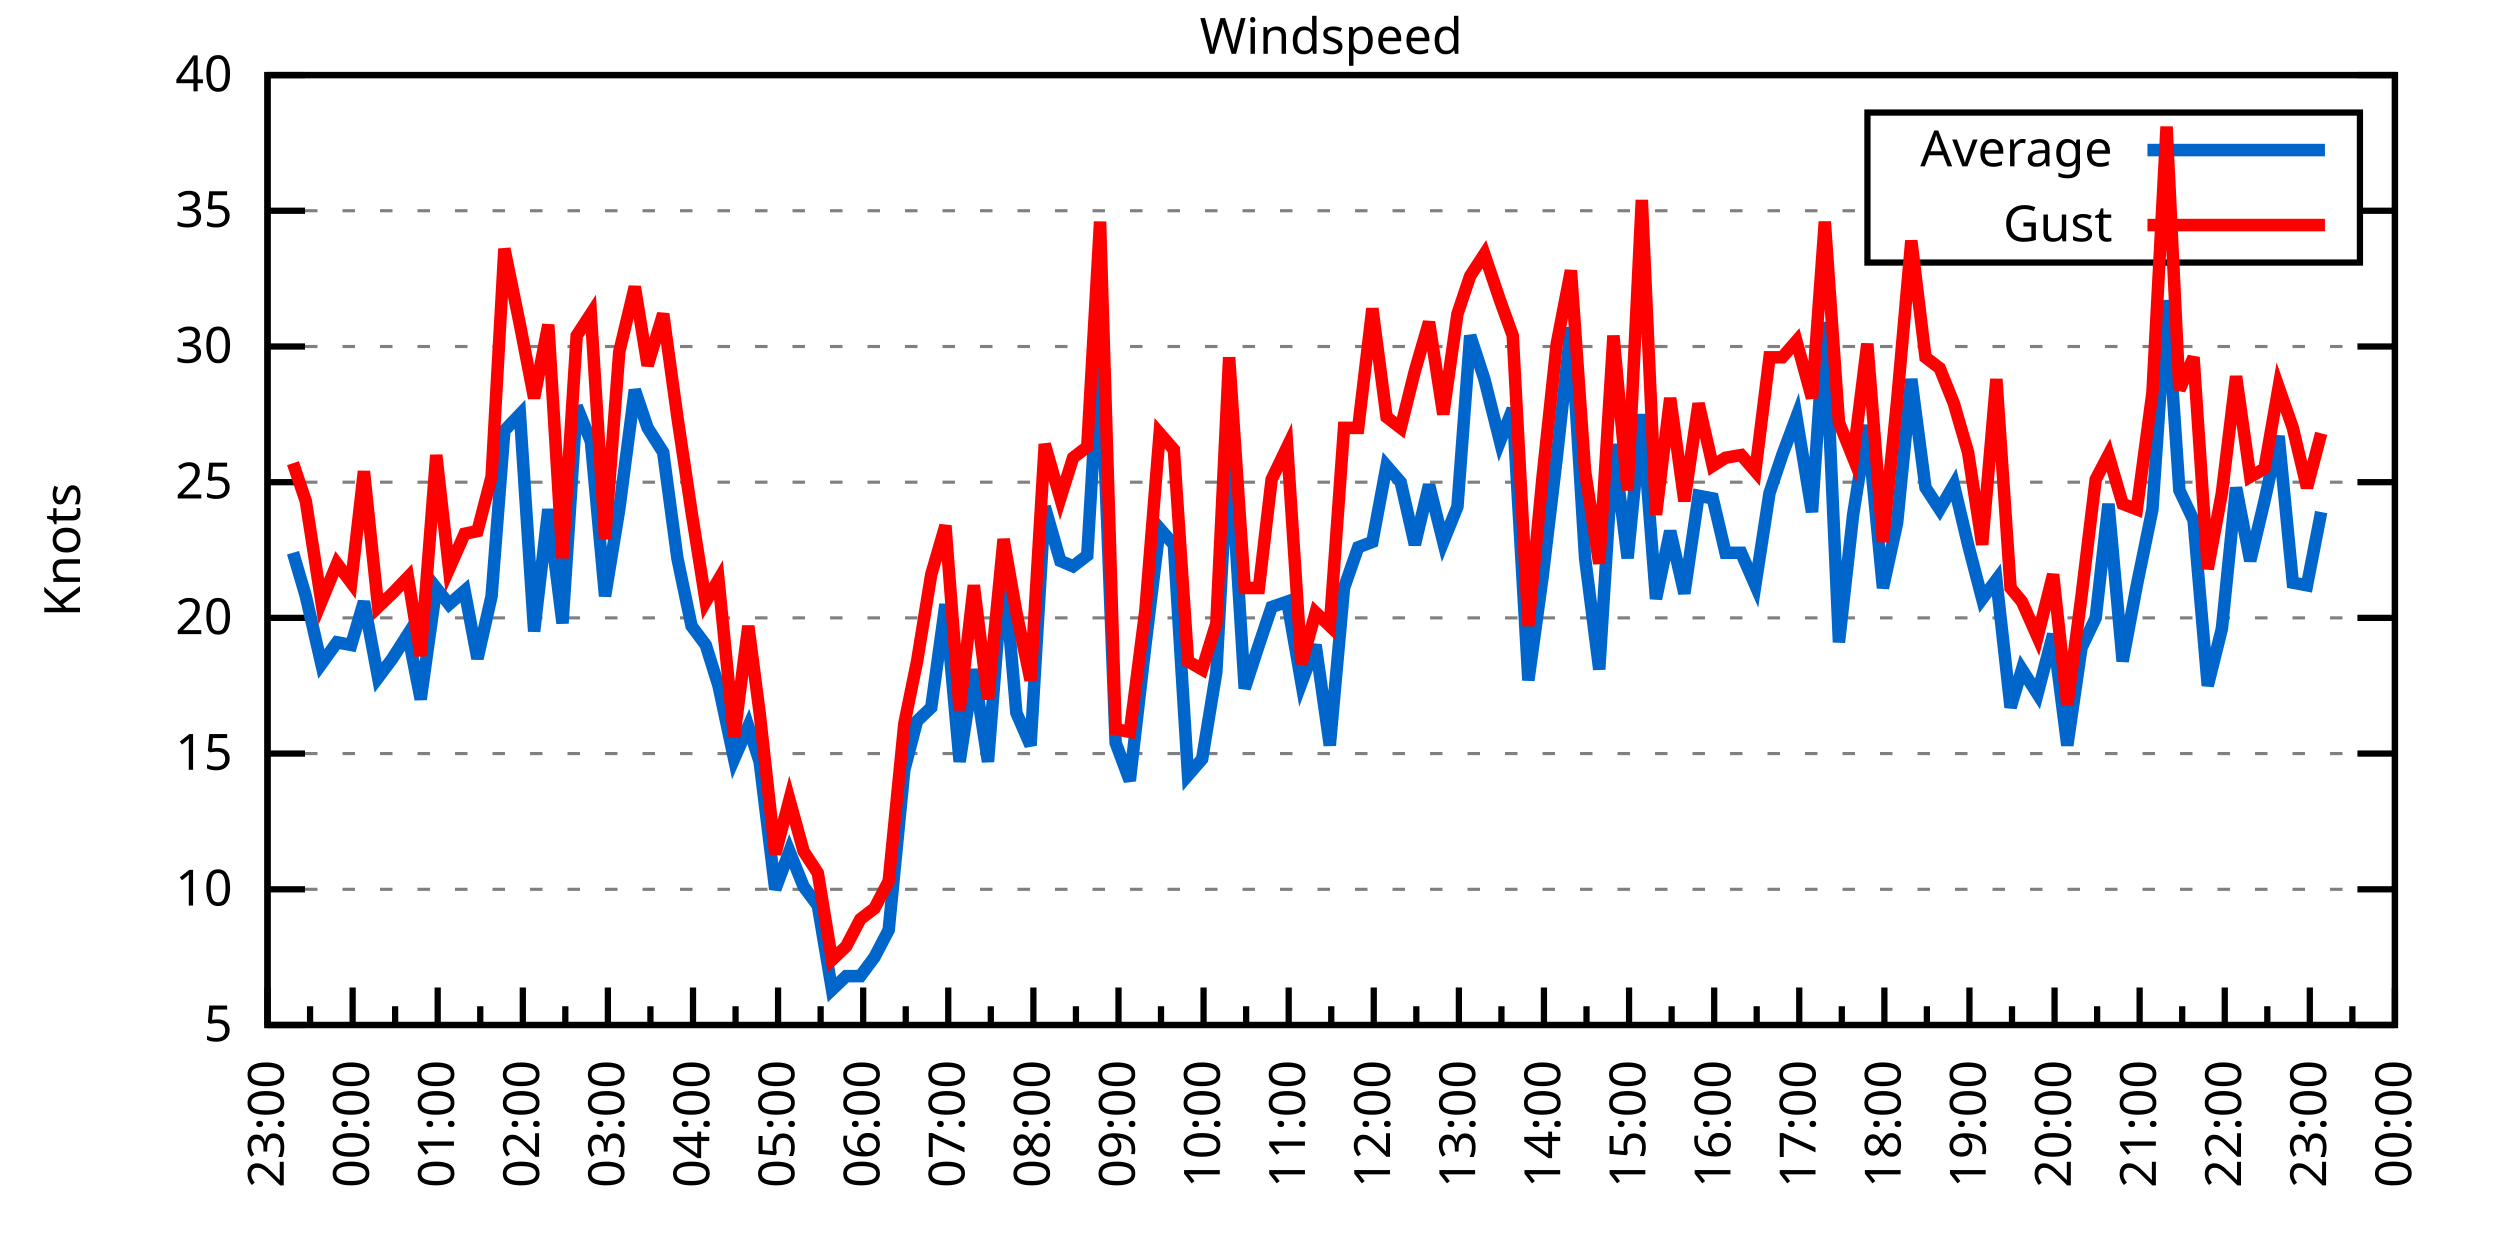
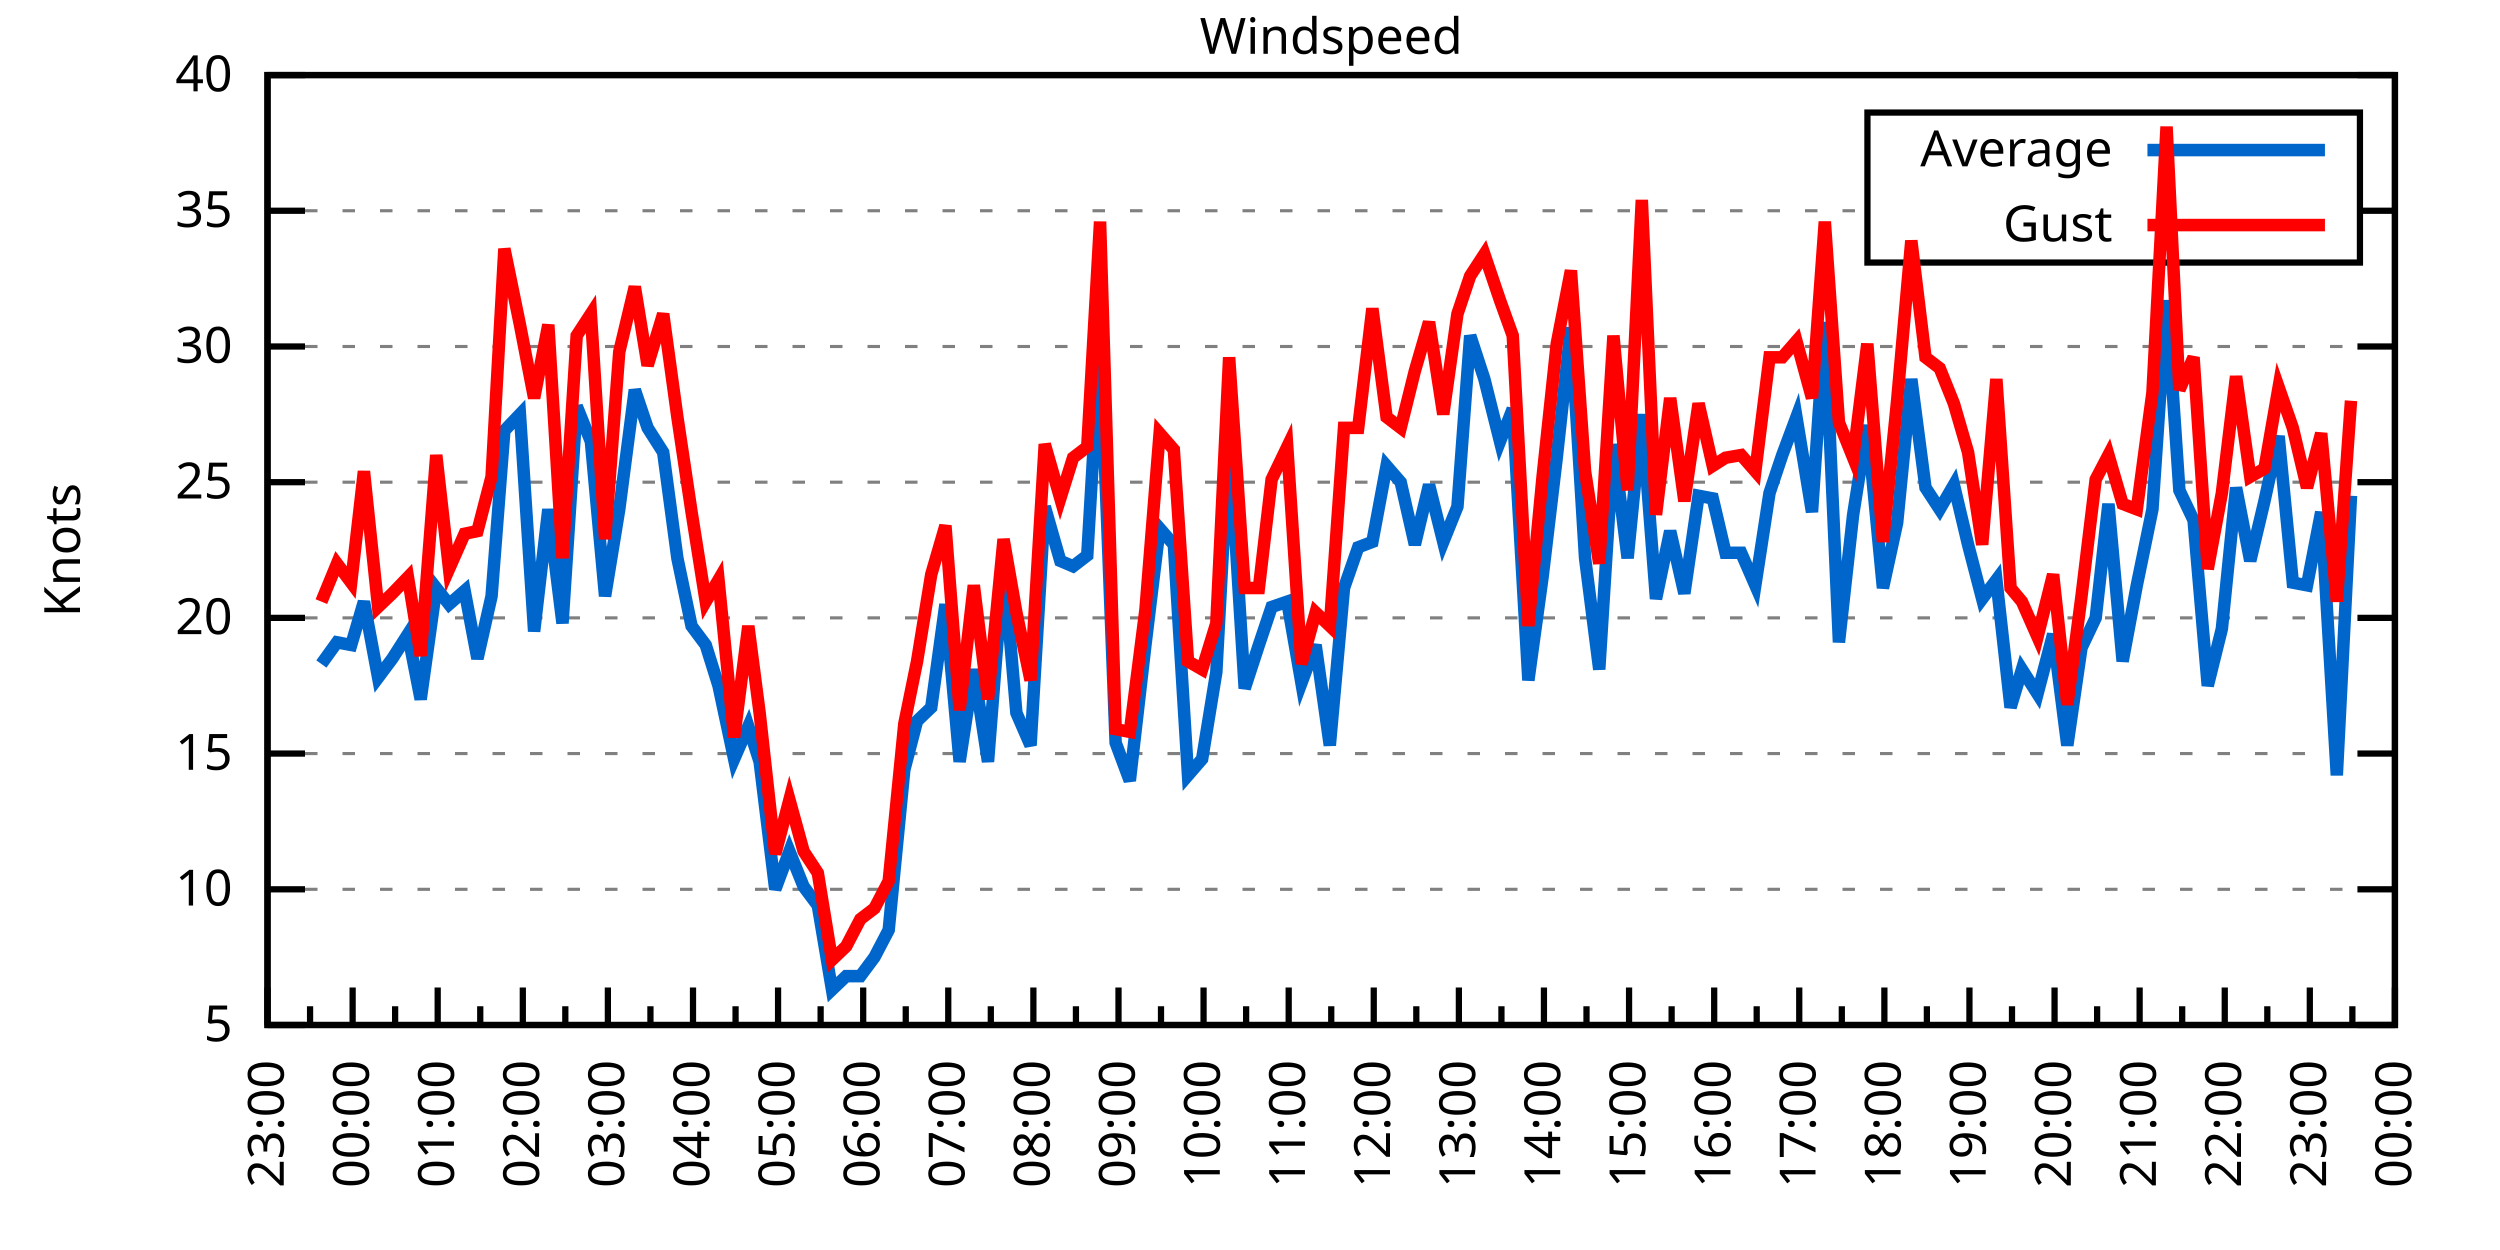
<svg xmlns="http://www.w3.org/2000/svg" xmlns:xlink="http://www.w3.org/1999/xlink" width="400" height="200" viewBox="0 0 400 200">
  <g id="gnuplot_canvas">
    <rect x="0" y="0" width="400" height="200" fill="none" />
    <defs>
      <circle id="gpDot" r="0.5" stroke-width="0.5" stroke="currentColor" />
      <path id="gpPt0" stroke-width="0.333" stroke="currentColor" d="M-1,0 h2 M0,-1 v2" />
      <path id="gpPt1" stroke-width="0.333" stroke="currentColor" d="M-1,-1 L1,1 M1,-1 L-1,1" />
      <path id="gpPt2" stroke-width="0.333" stroke="currentColor" d="M-1,0 L1,0 M0,-1 L0,1 M-1,-1 L1,1 M-1,1 L1,-1" />
      <rect id="gpPt3" stroke-width="0.333" stroke="currentColor" x="-1" y="-1" width="2" height="2" />
      <rect id="gpPt4" stroke-width="0.333" stroke="currentColor" fill="currentColor" x="-1" y="-1" width="2" height="2" />
      <circle id="gpPt5" stroke-width="0.333" stroke="currentColor" cx="0" cy="0" r="1" />
      <use xlink:href="#gpPt5" id="gpPt6" fill="currentColor" stroke="none" />
      <path id="gpPt7" stroke-width="0.333" stroke="currentColor" d="M0,-1.33 L-1.33,0.67 L1.33,0.67 z" />
      <use xlink:href="#gpPt7" id="gpPt8" fill="currentColor" stroke="none" />
      <use xlink:href="#gpPt7" id="gpPt9" stroke="currentColor" transform="rotate(180)" />
      <use xlink:href="#gpPt9" id="gpPt10" fill="currentColor" stroke="none" />
      <use xlink:href="#gpPt3" id="gpPt11" stroke="currentColor" transform="rotate(45)" />
      <use xlink:href="#gpPt11" id="gpPt12" fill="currentColor" stroke="none" />
      <path id="gpPt13" stroke-width="0.333" stroke="currentColor" d="M0,1.330 L1.265,0.411 L0.782,-1.067 L-0.782,-1.076 L-1.265,0.411 z" />
      <use xlink:href="#gpPt13" id="gpPt14" fill="currentColor" stroke="none" />
      <filter id="textbox" filterUnits="objectBoundingBox" x="0" y="0" height="1" width="1">
        <feFlood flood-color="white" flood-opacity="1" result="bgnd" />
        <feComposite in="SourceGraphic" in2="bgnd" operator="atop" />
      </filter>
      <filter id="greybox" filterUnits="objectBoundingBox" x="0" y="0" height="1" width="1">
        <feFlood flood-color="lightgrey" flood-opacity="1" result="grey" />
        <feComposite in="SourceGraphic" in2="grey" operator="atop" />
      </filter>
    </defs>
    <g fill="none" color="white" stroke="currentColor" stroke-width="1.00" stroke-linecap="butt" stroke-linejoin="miter">
</g>
    <g fill="none" color="black" stroke="currentColor" stroke-width="1.00" stroke-linecap="butt" stroke-linejoin="miter">
      <g stroke="none" shape-rendering="crispEdges">
        <polygon fill="rgb(255, 255, 255)" points="42.80,164.00 383.18,164.00 383.18,12.02 42.80,12.02 " />
      </g>
    </g>
    <g fill="none" color="black" stroke="currentColor" stroke-width="1.00" stroke-linecap="butt" stroke-linejoin="miter">
</g>
    <g fill="none" color="black" stroke="black" stroke-width="0.50" stroke-linecap="butt" stroke-linejoin="miter">
</g>
    <g fill="none" color="gray" stroke="currentColor" stroke-width="0.50" stroke-linecap="butt" stroke-linejoin="miter">
      <path stroke="gray" stroke-dasharray="2,4" class="gridline" d="M42.80,164.00 L383.19,164.00  " />
    </g>
    <g fill="none" color="gray" stroke="gray" stroke-width="1.00" stroke-linecap="butt" stroke-linejoin="miter">
</g>
    <g fill="none" color="black" stroke="currentColor" stroke-width="1.00" stroke-linecap="butt" stroke-linejoin="miter">
      <path stroke="black" d="M42.80,164.00 L48.80,164.00 M383.19,164.00 L377.19,164.00  " />
      <g transform="translate(37.20,166.60)" stroke="none" fill="black" font-family="Sans" font-size="8.00" text-anchor="end">
        <text>
          <tspan font-family="Sans"> 5</tspan>
        </text>
      </g>
    </g>
    <g fill="none" color="black" stroke="currentColor" stroke-width="1.00" stroke-linecap="butt" stroke-linejoin="miter">
</g>
    <g fill="none" color="black" stroke="black" stroke-width="0.50" stroke-linecap="butt" stroke-linejoin="miter">
</g>
    <g fill="none" color="gray" stroke="currentColor" stroke-width="0.50" stroke-linecap="butt" stroke-linejoin="miter">
      <path stroke="gray" stroke-dasharray="2,4" class="gridline" d="M42.80,142.29 L383.19,142.29  " />
    </g>
    <g fill="none" color="gray" stroke="gray" stroke-width="1.00" stroke-linecap="butt" stroke-linejoin="miter">
</g>
    <g fill="none" color="black" stroke="currentColor" stroke-width="1.00" stroke-linecap="butt" stroke-linejoin="miter">
      <path stroke="black" d="M42.80,142.29 L48.80,142.29 M383.19,142.29 L377.19,142.29  " />
      <g transform="translate(37.20,144.89)" stroke="none" fill="black" font-family="Sans" font-size="8.00" text-anchor="end">
        <text>
          <tspan font-family="Sans"> 10</tspan>
        </text>
      </g>
    </g>
    <g fill="none" color="black" stroke="currentColor" stroke-width="1.00" stroke-linecap="butt" stroke-linejoin="miter">
</g>
    <g fill="none" color="black" stroke="black" stroke-width="0.50" stroke-linecap="butt" stroke-linejoin="miter">
</g>
    <g fill="none" color="gray" stroke="currentColor" stroke-width="0.50" stroke-linecap="butt" stroke-linejoin="miter">
      <path stroke="gray" stroke-dasharray="2,4" class="gridline" d="M42.80,120.57 L383.19,120.57  " />
    </g>
    <g fill="none" color="gray" stroke="gray" stroke-width="1.00" stroke-linecap="butt" stroke-linejoin="miter">
</g>
    <g fill="none" color="black" stroke="currentColor" stroke-width="1.00" stroke-linecap="butt" stroke-linejoin="miter">
      <path stroke="black" d="M42.80,120.57 L48.80,120.57 M383.19,120.57 L377.19,120.57  " />
      <g transform="translate(37.20,123.17)" stroke="none" fill="black" font-family="Sans" font-size="8.00" text-anchor="end">
        <text>
          <tspan font-family="Sans"> 15</tspan>
        </text>
      </g>
    </g>
    <g fill="none" color="black" stroke="currentColor" stroke-width="1.00" stroke-linecap="butt" stroke-linejoin="miter">
</g>
    <g fill="none" color="black" stroke="black" stroke-width="0.50" stroke-linecap="butt" stroke-linejoin="miter">
</g>
    <g fill="none" color="gray" stroke="currentColor" stroke-width="0.50" stroke-linecap="butt" stroke-linejoin="miter">
      <path stroke="gray" stroke-dasharray="2,4" class="gridline" d="M42.80,98.86 L383.19,98.86  " />
    </g>
    <g fill="none" color="gray" stroke="gray" stroke-width="1.00" stroke-linecap="butt" stroke-linejoin="miter">
</g>
    <g fill="none" color="black" stroke="currentColor" stroke-width="1.00" stroke-linecap="butt" stroke-linejoin="miter">
      <path stroke="black" d="M42.80,98.86 L48.80,98.86 M383.19,98.86 L377.19,98.86  " />
      <g transform="translate(37.20,101.46)" stroke="none" fill="black" font-family="Sans" font-size="8.00" text-anchor="end">
        <text>
          <tspan font-family="Sans"> 20</tspan>
        </text>
      </g>
    </g>
    <g fill="none" color="black" stroke="currentColor" stroke-width="1.00" stroke-linecap="butt" stroke-linejoin="miter">
</g>
    <g fill="none" color="black" stroke="black" stroke-width="0.50" stroke-linecap="butt" stroke-linejoin="miter">
</g>
    <g fill="none" color="gray" stroke="currentColor" stroke-width="0.50" stroke-linecap="butt" stroke-linejoin="miter">
      <path stroke="gray" stroke-dasharray="2,4" class="gridline" d="M42.80,77.15 L383.19,77.15  " />
    </g>
    <g fill="none" color="gray" stroke="gray" stroke-width="1.00" stroke-linecap="butt" stroke-linejoin="miter">
</g>
    <g fill="none" color="black" stroke="currentColor" stroke-width="1.00" stroke-linecap="butt" stroke-linejoin="miter">
      <path stroke="black" d="M42.80,77.15 L48.80,77.15 M383.19,77.15 L377.19,77.15  " />
      <g transform="translate(37.20,79.75)" stroke="none" fill="black" font-family="Sans" font-size="8.00" text-anchor="end">
        <text>
          <tspan font-family="Sans"> 25</tspan>
        </text>
      </g>
    </g>
    <g fill="none" color="black" stroke="currentColor" stroke-width="1.00" stroke-linecap="butt" stroke-linejoin="miter">
</g>
    <g fill="none" color="black" stroke="black" stroke-width="0.50" stroke-linecap="butt" stroke-linejoin="miter">
</g>
    <g fill="none" color="gray" stroke="currentColor" stroke-width="0.50" stroke-linecap="butt" stroke-linejoin="miter">
      <path stroke="gray" stroke-dasharray="2,4" class="gridline" d="M42.80,55.44 L383.19,55.44  " />
    </g>
    <g fill="none" color="gray" stroke="gray" stroke-width="1.00" stroke-linecap="butt" stroke-linejoin="miter">
</g>
    <g fill="none" color="black" stroke="currentColor" stroke-width="1.00" stroke-linecap="butt" stroke-linejoin="miter">
      <path stroke="black" d="M42.80,55.44 L48.80,55.44 M383.19,55.44 L377.19,55.44  " />
      <g transform="translate(37.20,58.04)" stroke="none" fill="black" font-family="Sans" font-size="8.00" text-anchor="end">
        <text>
          <tspan font-family="Sans"> 30</tspan>
        </text>
      </g>
    </g>
    <g fill="none" color="black" stroke="currentColor" stroke-width="1.00" stroke-linecap="butt" stroke-linejoin="miter">
</g>
    <g fill="none" color="black" stroke="black" stroke-width="0.50" stroke-linecap="butt" stroke-linejoin="miter">
</g>
    <g fill="none" color="gray" stroke="currentColor" stroke-width="0.50" stroke-linecap="butt" stroke-linejoin="miter">
      <path stroke="gray" stroke-dasharray="2,4" class="gridline" d="M42.80,33.72 L298.79,33.72 M377.59,33.72 L383.19,33.72  " />
    </g>
    <g fill="none" color="gray" stroke="gray" stroke-width="1.00" stroke-linecap="butt" stroke-linejoin="miter">
</g>
    <g fill="none" color="black" stroke="currentColor" stroke-width="1.00" stroke-linecap="butt" stroke-linejoin="miter">
      <path stroke="black" d="M42.80,33.72 L48.80,33.72 M383.19,33.72 L377.19,33.72  " />
      <g transform="translate(37.20,36.32)" stroke="none" fill="black" font-family="Sans" font-size="8.00" text-anchor="end">
        <text>
          <tspan font-family="Sans"> 35</tspan>
        </text>
      </g>
    </g>
    <g fill="none" color="black" stroke="currentColor" stroke-width="1.00" stroke-linecap="butt" stroke-linejoin="miter">
</g>
    <g fill="none" color="black" stroke="black" stroke-width="0.50" stroke-linecap="butt" stroke-linejoin="miter">
</g>
    <g fill="none" color="gray" stroke="currentColor" stroke-width="0.50" stroke-linecap="butt" stroke-linejoin="miter">
      <path stroke="gray" stroke-dasharray="2,4" class="gridline" d="M42.80,12.01 L383.19,12.01  " />
    </g>
    <g fill="none" color="gray" stroke="gray" stroke-width="1.00" stroke-linecap="butt" stroke-linejoin="miter">
</g>
    <g fill="none" color="black" stroke="currentColor" stroke-width="1.00" stroke-linecap="butt" stroke-linejoin="miter">
      <path stroke="black" d="M42.80,12.01 L48.80,12.01 M383.19,12.01 L377.19,12.01  " />
      <g transform="translate(37.20,14.61)" stroke="none" fill="black" font-family="Sans" font-size="8.00" text-anchor="end">
        <text>
          <tspan font-family="Sans"> 40</tspan>
        </text>
      </g>
    </g>
    <g fill="none" color="black" stroke="currentColor" stroke-width="1.00" stroke-linecap="butt" stroke-linejoin="miter">
      <path stroke="black" d="M42.80,164.00 L42.80,158.00  " />
      <g transform="translate(45.40,169.60) rotate(270)" stroke="none" fill="black" font-family="Sans" font-size="8.00" text-anchor="end">
        <text>
          <tspan font-family="Sans">23:00</tspan>
        </text>
      </g>
    </g>
    <g fill="none" color="black" stroke="currentColor" stroke-width="1.00" stroke-linecap="butt" stroke-linejoin="miter">
      <path stroke="black" d="M49.61,164.00 L49.61,161.00 M56.42,164.00 L56.42,158.00  " />
      <g transform="translate(59.02,169.60) rotate(270)" stroke="none" fill="black" font-family="Sans" font-size="8.00" text-anchor="end">
        <text>
          <tspan font-family="Sans">00:00</tspan>
        </text>
      </g>
    </g>
    <g fill="none" color="black" stroke="currentColor" stroke-width="1.00" stroke-linecap="butt" stroke-linejoin="miter">
      <path stroke="black" d="M63.22,164.00 L63.22,161.00 M70.03,164.00 L70.03,158.00  " />
      <g transform="translate(72.63,169.60) rotate(270)" stroke="none" fill="black" font-family="Sans" font-size="8.00" text-anchor="end">
        <text>
          <tspan font-family="Sans">01:00</tspan>
        </text>
      </g>
    </g>
    <g fill="none" color="black" stroke="currentColor" stroke-width="1.00" stroke-linecap="butt" stroke-linejoin="miter">
      <path stroke="black" d="M76.84,164.00 L76.84,161.00 M83.65,164.00 L83.65,158.00  " />
      <g transform="translate(86.25,169.60) rotate(270)" stroke="none" fill="black" font-family="Sans" font-size="8.00" text-anchor="end">
        <text>
          <tspan font-family="Sans">02:00</tspan>
        </text>
      </g>
    </g>
    <g fill="none" color="black" stroke="currentColor" stroke-width="1.00" stroke-linecap="butt" stroke-linejoin="miter">
      <path stroke="black" d="M90.45,164.00 L90.45,161.00 M97.26,164.00 L97.26,158.00  " />
      <g transform="translate(99.86,169.60) rotate(270)" stroke="none" fill="black" font-family="Sans" font-size="8.00" text-anchor="end">
        <text>
          <tspan font-family="Sans">03:00</tspan>
        </text>
      </g>
    </g>
    <g fill="none" color="black" stroke="currentColor" stroke-width="1.00" stroke-linecap="butt" stroke-linejoin="miter">
      <path stroke="black" d="M104.07,164.00 L104.07,161.00 M110.88,164.00 L110.88,158.00  " />
      <g transform="translate(113.48,169.60) rotate(270)" stroke="none" fill="black" font-family="Sans" font-size="8.00" text-anchor="end">
        <text>
          <tspan font-family="Sans">04:00</tspan>
        </text>
      </g>
    </g>
    <g fill="none" color="black" stroke="currentColor" stroke-width="1.00" stroke-linecap="butt" stroke-linejoin="miter">
      <path stroke="black" d="M117.69,164.00 L117.69,161.00 M124.49,164.00 L124.49,158.00  " />
      <g transform="translate(127.09,169.60) rotate(270)" stroke="none" fill="black" font-family="Sans" font-size="8.00" text-anchor="end">
        <text>
          <tspan font-family="Sans">05:00</tspan>
        </text>
      </g>
    </g>
    <g fill="none" color="black" stroke="currentColor" stroke-width="1.00" stroke-linecap="butt" stroke-linejoin="miter">
      <path stroke="black" d="M131.30,164.00 L131.30,161.00 M138.11,164.00 L138.11,158.00  " />
      <g transform="translate(140.71,169.60) rotate(270)" stroke="none" fill="black" font-family="Sans" font-size="8.00" text-anchor="end">
        <text>
          <tspan font-family="Sans">06:00</tspan>
        </text>
      </g>
    </g>
    <g fill="none" color="black" stroke="currentColor" stroke-width="1.00" stroke-linecap="butt" stroke-linejoin="miter">
      <path stroke="black" d="M144.92,164.00 L144.92,161.00 M151.72,164.00 L151.72,158.00  " />
      <g transform="translate(154.32,169.60) rotate(270)" stroke="none" fill="black" font-family="Sans" font-size="8.00" text-anchor="end">
        <text>
          <tspan font-family="Sans">07:00</tspan>
        </text>
      </g>
    </g>
    <g fill="none" color="black" stroke="currentColor" stroke-width="1.00" stroke-linecap="butt" stroke-linejoin="miter">
      <path stroke="black" d="M158.53,164.00 L158.53,161.00 M165.34,164.00 L165.34,158.00  " />
      <g transform="translate(167.94,169.60) rotate(270)" stroke="none" fill="black" font-family="Sans" font-size="8.00" text-anchor="end">
        <text>
          <tspan font-family="Sans">08:00</tspan>
        </text>
      </g>
    </g>
    <g fill="none" color="black" stroke="currentColor" stroke-width="1.00" stroke-linecap="butt" stroke-linejoin="miter">
      <path stroke="black" d="M172.15,164.00 L172.15,161.00 M178.96,164.00 L178.96,158.00  " />
      <g transform="translate(181.56,169.60) rotate(270)" stroke="none" fill="black" font-family="Sans" font-size="8.00" text-anchor="end">
        <text>
          <tspan font-family="Sans">09:00</tspan>
        </text>
      </g>
    </g>
    <g fill="none" color="black" stroke="currentColor" stroke-width="1.00" stroke-linecap="butt" stroke-linejoin="miter">
      <path stroke="black" d="M185.76,164.00 L185.76,161.00 M192.57,164.00 L192.57,158.00  " />
      <g transform="translate(195.17,169.60) rotate(270)" stroke="none" fill="black" font-family="Sans" font-size="8.00" text-anchor="end">
        <text>
          <tspan font-family="Sans">10:00</tspan>
        </text>
      </g>
    </g>
    <g fill="none" color="black" stroke="currentColor" stroke-width="1.00" stroke-linecap="butt" stroke-linejoin="miter">
      <path stroke="black" d="M199.38,164.00 L199.38,161.00 M206.19,164.00 L206.19,158.00  " />
      <g transform="translate(208.79,169.60) rotate(270)" stroke="none" fill="black" font-family="Sans" font-size="8.00" text-anchor="end">
        <text>
          <tspan font-family="Sans">11:00</tspan>
        </text>
      </g>
    </g>
    <g fill="none" color="black" stroke="currentColor" stroke-width="1.00" stroke-linecap="butt" stroke-linejoin="miter">
      <path stroke="black" d="M213.00,164.00 L213.00,161.00 M219.80,164.00 L219.80,158.00  " />
      <g transform="translate(222.40,169.60) rotate(270)" stroke="none" fill="black" font-family="Sans" font-size="8.00" text-anchor="end">
        <text>
          <tspan font-family="Sans">12:00</tspan>
        </text>
      </g>
    </g>
    <g fill="none" color="black" stroke="currentColor" stroke-width="1.00" stroke-linecap="butt" stroke-linejoin="miter">
      <path stroke="black" d="M226.61,164.00 L226.61,161.00 M233.42,164.00 L233.42,158.00  " />
      <g transform="translate(236.02,169.60) rotate(270)" stroke="none" fill="black" font-family="Sans" font-size="8.00" text-anchor="end">
        <text>
          <tspan font-family="Sans">13:00</tspan>
        </text>
      </g>
    </g>
    <g fill="none" color="black" stroke="currentColor" stroke-width="1.00" stroke-linecap="butt" stroke-linejoin="miter">
      <path stroke="black" d="M240.23,164.00 L240.23,161.00 M247.03,164.00 L247.03,158.00  " />
      <g transform="translate(249.63,169.60) rotate(270)" stroke="none" fill="black" font-family="Sans" font-size="8.00" text-anchor="end">
        <text>
          <tspan font-family="Sans">14:00</tspan>
        </text>
      </g>
    </g>
    <g fill="none" color="black" stroke="currentColor" stroke-width="1.00" stroke-linecap="butt" stroke-linejoin="miter">
      <path stroke="black" d="M253.84,164.00 L253.84,161.00 M260.65,164.00 L260.65,158.00  " />
      <g transform="translate(263.25,169.60) rotate(270)" stroke="none" fill="black" font-family="Sans" font-size="8.00" text-anchor="end">
        <text>
          <tspan font-family="Sans">15:00</tspan>
        </text>
      </g>
    </g>
    <g fill="none" color="black" stroke="currentColor" stroke-width="1.00" stroke-linecap="butt" stroke-linejoin="miter">
      <path stroke="black" d="M267.46,164.00 L267.46,161.00 M274.27,164.00 L274.27,158.00  " />
      <g transform="translate(276.87,169.60) rotate(270)" stroke="none" fill="black" font-family="Sans" font-size="8.00" text-anchor="end">
        <text>
          <tspan font-family="Sans">16:00</tspan>
        </text>
      </g>
    </g>
    <g fill="none" color="black" stroke="currentColor" stroke-width="1.00" stroke-linecap="butt" stroke-linejoin="miter">
      <path stroke="black" d="M281.07,164.00 L281.07,161.00 M287.88,164.00 L287.88,158.00  " />
      <g transform="translate(290.48,169.60) rotate(270)" stroke="none" fill="black" font-family="Sans" font-size="8.00" text-anchor="end">
        <text>
          <tspan font-family="Sans">17:00</tspan>
        </text>
      </g>
    </g>
    <g fill="none" color="black" stroke="currentColor" stroke-width="1.00" stroke-linecap="butt" stroke-linejoin="miter">
      <path stroke="black" d="M294.69,164.00 L294.69,161.00 M301.50,164.00 L301.50,158.00  " />
      <g transform="translate(304.10,169.60) rotate(270)" stroke="none" fill="black" font-family="Sans" font-size="8.00" text-anchor="end">
        <text>
          <tspan font-family="Sans">18:00</tspan>
        </text>
      </g>
    </g>
    <g fill="none" color="black" stroke="currentColor" stroke-width="1.00" stroke-linecap="butt" stroke-linejoin="miter">
      <path stroke="black" d="M308.30,164.00 L308.30,161.00 M315.11,164.00 L315.11,158.00  " />
      <g transform="translate(317.71,169.60) rotate(270)" stroke="none" fill="black" font-family="Sans" font-size="8.00" text-anchor="end">
        <text>
          <tspan font-family="Sans">19:00</tspan>
        </text>
      </g>
    </g>
    <g fill="none" color="black" stroke="currentColor" stroke-width="1.00" stroke-linecap="butt" stroke-linejoin="miter">
      <path stroke="black" d="M321.92,164.00 L321.92,161.00 M328.73,164.00 L328.73,158.00  " />
      <g transform="translate(331.33,169.60) rotate(270)" stroke="none" fill="black" font-family="Sans" font-size="8.00" text-anchor="end">
        <text>
          <tspan font-family="Sans">20:00</tspan>
        </text>
      </g>
    </g>
    <g fill="none" color="black" stroke="currentColor" stroke-width="1.00" stroke-linecap="butt" stroke-linejoin="miter">
      <path stroke="black" d="M335.54,164.00 L335.54,161.00 M342.34,164.00 L342.34,158.00  " />
      <g transform="translate(344.94,169.60) rotate(270)" stroke="none" fill="black" font-family="Sans" font-size="8.00" text-anchor="end">
        <text>
          <tspan font-family="Sans">21:00</tspan>
        </text>
      </g>
    </g>
    <g fill="none" color="black" stroke="currentColor" stroke-width="1.00" stroke-linecap="butt" stroke-linejoin="miter">
      <path stroke="black" d="M349.15,164.00 L349.15,161.00 M355.96,164.00 L355.96,158.00  " />
      <g transform="translate(358.56,169.60) rotate(270)" stroke="none" fill="black" font-family="Sans" font-size="8.00" text-anchor="end">
        <text>
          <tspan font-family="Sans">22:00</tspan>
        </text>
      </g>
    </g>
    <g fill="none" color="black" stroke="currentColor" stroke-width="1.00" stroke-linecap="butt" stroke-linejoin="miter">
      <path stroke="black" d="M362.77,164.00 L362.77,161.00 M369.57,164.00 L369.57,158.00  " />
      <g transform="translate(372.17,169.60) rotate(270)" stroke="none" fill="black" font-family="Sans" font-size="8.00" text-anchor="end">
        <text>
          <tspan font-family="Sans">23:00</tspan>
        </text>
      </g>
    </g>
    <g fill="none" color="black" stroke="currentColor" stroke-width="1.00" stroke-linecap="butt" stroke-linejoin="miter">
      <path stroke="black" d="M376.38,164.00 L376.38,161.00 M383.19,164.00 L383.19,158.00  " />
      <g transform="translate(385.79,169.60) rotate(270)" stroke="none" fill="black" font-family="Sans" font-size="8.00" text-anchor="end">
        <text>
          <tspan font-family="Sans">00:00</tspan>
        </text>
      </g>
    </g>
    <g fill="none" color="black" stroke="currentColor" stroke-width="1.00" stroke-linecap="butt" stroke-linejoin="miter">
</g>
    <g fill="none" color="black" stroke="currentColor" stroke-width="1.00" stroke-linecap="butt" stroke-linejoin="miter">
      <path stroke="black" d="M42.80,12.01 L42.80,164.00 L383.19,164.00 L383.19,12.01 L42.80,12.01 Z  " />
    </g>
    <g fill="none" color="black" stroke="currentColor" stroke-width="1.00" stroke-linecap="butt" stroke-linejoin="miter">
      <g transform="translate(12.80,88.01) rotate(270)" stroke="none" fill="black" font-family="Sans" font-size="8.00" text-anchor="middle">
        <text>
          <tspan font-family="Sans">Knots</tspan>
        </text>
      </g>
    </g>
    <g fill="none" color="black" stroke="currentColor" stroke-width="1.00" stroke-linecap="butt" stroke-linejoin="miter">
</g>
    <g fill="none" color="black" stroke="currentColor" stroke-width="1.00" stroke-linecap="butt" stroke-linejoin="miter">
      <path stroke="black" d="M298.79,42.01 L298.79,18.01 L377.59,18.01 L377.59,42.01 L298.79,42.01 Z  " />
    </g>
    <g id="Windspeed_plot_1">
      <g fill="none" color="white" stroke="black" stroke-width="2.00" stroke-linecap="butt" stroke-linejoin="miter">
</g>
      <g fill="none" color="black" stroke="currentColor" stroke-width="2.00" stroke-linecap="butt" stroke-linejoin="miter">
        <g transform="translate(337.99,26.61)" stroke="none" fill="black" font-family="Sans" font-size="8.00" text-anchor="end">
          <text>
            <tspan font-family="Sans">Average</tspan>
          </text>
        </g>
      </g>
      <g fill="none" color="black" stroke="currentColor" stroke-width="2.00" stroke-linecap="butt" stroke-linejoin="miter">
-         <path stroke="rgb(  0, 102, 204)" d="M343.59,24.01 L371.99,24.01 M46.88,88.44 L48.93,95.39 L51.42,106.24 L53.92,102.77 L56.19,103.20 L58.23,96.26   L60.50,108.42 L62.77,105.38 L65.27,101.47 L67.31,111.89 L69.80,94.08 L71.85,96.69 L74.34,94.52 L76.39,105.38   L78.65,95.39 L80.70,68.90 L83.19,66.29 L85.46,101.03 L87.73,81.49 L90.00,99.73 L92.27,64.99 L94.54,70.63   L96.81,95.39 L99.08,81.49 L101.57,62.38 L103.62,68.46 L106.11,72.37 L108.38,89.31 L110.65,100.16 L112.92,103.20   L114.96,109.72 L117.46,121.44 L119.73,116.23 L121.54,121.88 L124.04,142.29 L126.31,136.21 L128.58,141.85 L130.85,144.89   L133.12,158.35 L135.39,156.18 L137.66,156.18 L139.92,153.14 L142.19,148.80 L144.69,123.18 L146.73,115.36 L149.00,113.19   L151.27,96.69 L153.54,121.88 L155.81,107.11 L158.08,121.88 L160.57,90.18 L162.62,114.06 L164.89,119.27 L167.16,81.06   L169.65,89.74 L171.69,90.61 L173.96,88.87 L176.01,54.13 L178.50,118.84 L180.77,124.92 L183.27,103.20 L185.54,84.53   L187.81,87.14 L190.08,124.05 L192.34,121.44 L194.61,107.55 L196.66,69.77 L199.15,110.15 L201.42,103.20 L203.46,97.12   L205.96,96.26 L208.23,109.28 L210.50,103.20 L212.77,119.27 L215.04,94.08 L217.31,87.57 L219.58,86.70 L221.85,74.54   L224.11,77.15 L226.38,87.14 L228.65,77.58 L230.92,86.70 L233.19,81.06 L235.23,53.70 L237.50,60.65 L240.00,70.63   L242.04,65.42 L244.54,108.85 L246.81,92.35 L249.08,73.24 L251.35,52.40 L253.61,89.31 L255.88,107.11 L258.15,71.07   L260.42,89.31 L262.69,66.29 L264.96,95.82 L267.23,84.97 L269.50,94.95 L271.77,79.32 L274.04,79.75 L276.08,88.44   L278.58,88.44 L280.85,93.65 L283.12,78.89 L285.16,72.81 L287.43,66.73 L289.92,81.93 L291.97,51.53 L294.23,102.77   L296.50,82.36 L298.77,68.03 L301.27,94.08 L303.54,83.66 L305.81,60.65 L308.08,78.02 L310.35,81.49 L312.62,77.58   L314.89,87.14 L317.15,95.82 L319.42,92.78 L321.69,113.19 L323.51,107.11 L326.00,111.02 L328.50,101.47 L330.77,119.27   L333.04,103.64 L335.31,98.86 L337.35,80.62 L339.62,105.81 L341.89,93.65 L344.39,81.49 L346.65,48.05 L348.70,78.45   L350.97,83.23 L353.24,109.72 L355.50,100.60 L357.77,78.02 L360.04,89.74 L362.31,80.19 L364.58,69.77 L366.85,93.22   L369.12,93.65 L371.39,81.93  " />
+         <path stroke="rgb(  0, 102, 204)" d="M343.59,24.01 L371.99,24.01 M51.42,106.24 L53.92,102.77 L56.19,103.20 L58.23,96.26 L60.50,108.42 L62.77,105.38   L65.27,101.47 L67.31,111.89 L69.80,94.08 L71.85,96.69 L74.34,94.52 L76.39,105.38 L78.65,95.39 L80.70,68.90   L83.19,66.29 L85.46,101.03 L87.73,81.49 L90.00,99.73 L92.27,64.99 L94.54,70.63 L96.81,95.39 L99.08,81.49   L101.57,62.38 L103.62,68.46 L106.11,72.37 L108.38,89.31 L110.65,100.16 L112.92,103.20 L114.96,109.72 L117.46,121.44   L119.73,116.23 L121.54,121.88 L124.04,142.29 L126.31,136.21 L128.58,141.85 L130.85,144.89 L133.12,158.35 L135.39,156.18   L137.66,156.18 L139.92,153.14 L142.19,148.80 L144.69,123.18 L146.73,115.36 L149.00,113.19 L151.27,96.69 L153.54,121.88   L155.81,107.11 L158.08,121.88 L160.57,90.18 L162.62,114.06 L164.89,119.27 L167.16,81.06 L169.65,89.74 L171.69,90.61   L173.96,88.87 L176.01,54.13 L178.50,118.84 L180.77,124.92 L183.27,103.20 L185.54,84.53 L187.81,87.14 L190.08,124.05   L192.34,121.44 L194.61,107.55 L196.66,69.77 L199.15,110.15 L201.42,103.20 L203.46,97.12 L205.96,96.26 L208.23,109.28   L210.50,103.20 L212.77,119.27 L215.04,94.08 L217.31,87.57 L219.58,86.70 L221.85,74.54 L224.11,77.15 L226.38,87.14   L228.65,77.58 L230.92,86.70 L233.19,81.06 L235.23,53.70 L237.50,60.65 L240.00,70.63 L242.04,65.42 L244.54,108.85   L246.81,92.35 L249.08,73.24 L251.35,52.40 L253.61,89.31 L255.88,107.11 L258.15,71.07 L260.42,89.31 L262.69,66.29   L264.96,95.82 L267.23,84.97 L269.50,94.95 L271.77,79.32 L274.04,79.75 L276.08,88.44 L278.58,88.44 L280.85,93.65   L283.12,78.89 L285.16,72.81 L287.43,66.73 L289.92,81.93 L291.97,51.53 L294.23,102.77 L296.50,82.36 L298.77,68.03   L301.27,94.08 L303.54,83.66 L305.81,60.65 L308.08,78.02 L310.35,81.49 L312.62,77.58 L314.89,87.14 L317.15,95.82   L319.42,92.78 L321.69,113.19 L323.51,107.11 L326.00,111.02 L328.50,101.47 L330.77,119.27 L333.04,103.64 L335.31,98.86   L337.35,80.62 L339.62,105.81 L341.89,93.65 L344.39,81.49 L346.65,48.05 L348.70,78.45 L350.97,83.23 L353.24,109.72   L355.50,100.60 L357.77,78.02 L360.04,89.74 L362.31,80.19 L364.58,69.77 L366.85,93.22 L369.12,93.65 L371.39,81.93   L373.89,124.05 L376.16,79.32  " />
      </g>
    </g>
    <g id="Windspeed_plot_2">
      <g fill="none" color="black" stroke="currentColor" stroke-width="2.00" stroke-linecap="butt" stroke-linejoin="miter">
        <g transform="translate(337.99,38.61)" stroke="none" fill="black" font-family="Sans" font-size="8.00" text-anchor="end">
          <text>
            <tspan font-family="Sans">Gust</tspan>
          </text>
        </g>
      </g>
      <g fill="none" color="black" stroke="currentColor" stroke-width="2.00" stroke-linecap="butt" stroke-linejoin="miter">
-         <path stroke="rgb(255,   0,   0)" d="M343.59,36.01 L371.99,36.01 M46.88,74.11 L48.93,80.19 L51.42,96.26 L53.92,90.18 L56.19,93.22 L58.23,75.41   L60.50,97.12 L62.77,94.95 L65.27,92.35 L67.31,104.94 L69.80,72.81 L71.85,91.04 L74.34,85.40 L76.39,84.97   L78.65,76.28 L80.70,39.80 L83.19,51.96 L85.46,63.69 L87.73,51.96 L90.00,89.31 L92.27,53.70 L94.54,50.22   L96.81,86.27 L99.08,56.30 L101.57,45.88 L103.62,58.48 L106.11,50.22 L108.38,66.73 L110.65,81.93 L112.92,96.26   L114.96,92.78 L117.46,117.97 L119.73,100.16 L121.54,114.06 L124.04,136.64 L126.31,127.96 L128.58,136.21 L130.85,139.68   L133.12,153.58 L135.39,151.41 L137.66,147.06 L139.92,145.33 L142.19,140.98 L144.69,115.80 L146.73,105.81 L149.00,91.91   L151.27,84.10 L153.54,113.63 L155.81,93.65 L158.08,111.89 L160.57,86.27 L162.62,97.99 L164.89,108.85 L167.16,71.07   L169.65,79.75 L171.69,73.24 L173.96,71.50 L176.01,35.46 L178.50,116.67 L180.77,117.10 L183.27,97.56 L185.54,69.33   L187.81,71.94 L190.08,105.81 L192.34,107.11 L194.61,99.73 L196.66,57.17 L199.15,94.08 L201.42,94.08 L203.46,76.71   L205.96,71.50 L208.23,106.24 L210.50,97.99 L212.77,100.16 L215.04,68.46 L217.31,68.46 L219.58,49.36 L221.85,66.73   L224.11,68.46 L226.38,59.34 L228.65,51.53 L230.92,66.29 L233.19,50.22 L235.23,44.15 L237.50,40.67 L240.00,48.05   L242.04,53.70 L244.54,100.16 L246.81,76.28 L249.08,55.00 L251.35,43.28 L253.61,75.41 L255.88,90.18 L258.15,53.70   L260.42,78.45 L262.69,31.99 L264.96,82.36 L267.23,63.69 L269.50,80.19 L271.77,64.56 L274.04,74.54 L276.08,73.24   L278.58,72.81 L280.85,75.41 L283.12,57.17 L285.16,57.17 L287.43,54.57 L289.92,63.69 L291.97,35.46 L294.23,67.59   L296.50,73.24 L298.77,55.00 L301.27,86.70 L303.54,64.12 L305.81,38.50 L308.08,57.17 L310.35,58.91 L312.62,64.56   L314.89,72.37 L317.15,87.14 L319.42,60.65 L321.69,94.08 L323.51,96.26 L326.00,101.90 L328.50,91.91 L330.77,112.76   L333.04,95.39 L335.31,76.71 L337.35,72.81 L339.62,80.62 L341.89,81.49 L344.39,62.82 L346.65,20.26 L348.70,62.38   L350.97,57.17 L353.24,91.04 L355.50,78.89 L357.77,60.21 L360.04,76.28 L362.31,74.98 L364.58,61.95 L366.85,68.46   L369.12,78.02 L371.39,69.33  " />
+         <path stroke="rgb(255,   0,   0)" d="M343.59,36.01 L371.99,36.01 M51.42,96.26 L53.92,90.18 L56.19,93.22 L58.23,75.41 L60.50,97.12 L62.77,94.95   L65.27,92.35 L67.31,104.94 L69.80,72.81 L71.85,91.04 L74.34,85.40 L76.39,84.97 L78.65,76.28 L80.70,39.80   L83.19,51.96 L85.46,63.69 L87.73,51.96 L90.00,89.31 L92.27,53.70 L94.54,50.22 L96.81,86.27 L99.08,56.30   L101.57,45.88 L103.62,58.48 L106.11,50.22 L108.38,66.73 L110.65,81.93 L112.92,96.26 L114.96,92.78 L117.46,117.97   L119.73,100.16 L121.54,114.06 L124.04,136.64 L126.31,127.96 L128.58,136.21 L130.85,139.68 L133.12,153.58 L135.39,151.41   L137.66,147.06 L139.92,145.33 L142.19,140.98 L144.69,115.80 L146.73,105.81 L149.00,91.91 L151.27,84.10 L153.54,113.63   L155.81,93.65 L158.08,111.89 L160.57,86.27 L162.62,97.99 L164.89,108.85 L167.16,71.07 L169.65,79.75 L171.69,73.24   L173.96,71.50 L176.01,35.46 L178.50,116.67 L180.77,117.10 L183.27,97.56 L185.54,69.33 L187.81,71.94 L190.08,105.81   L192.34,107.11 L194.61,99.73 L196.66,57.17 L199.15,94.08 L201.42,94.08 L203.46,76.71 L205.96,71.50 L208.23,106.24   L210.50,97.99 L212.77,100.16 L215.04,68.46 L217.31,68.46 L219.58,49.36 L221.85,66.73 L224.11,68.46 L226.38,59.34   L228.65,51.53 L230.92,66.29 L233.19,50.22 L235.23,44.15 L237.50,40.67 L240.00,48.05 L242.04,53.70 L244.54,100.16   L246.81,76.28 L249.08,55.00 L251.35,43.28 L253.61,75.41 L255.88,90.18 L258.15,53.70 L260.42,78.45 L262.69,31.99   L264.96,82.36 L267.23,63.69 L269.50,80.19 L271.77,64.56 L274.04,74.54 L276.08,73.24 L278.58,72.81 L280.85,75.41   L283.12,57.17 L285.16,57.17 L287.43,54.57 L289.92,63.69 L291.97,35.46 L294.23,67.59 L296.50,73.24 L298.77,55.00   L301.27,86.70 L303.54,64.12 L305.81,38.50 L308.08,57.17 L310.35,58.91 L312.62,64.56 L314.89,72.37 L317.15,87.14   L319.42,60.65 L321.69,94.08 L323.51,96.26 L326.00,101.90 L328.50,91.91 L330.77,112.76 L333.04,95.39 L335.31,76.71   L337.35,72.81 L339.62,80.62 L341.89,81.49 L344.39,62.82 L346.65,20.26 L348.70,62.38 L350.97,57.17 L353.24,91.04   L355.50,78.89 L357.77,60.21 L360.04,76.28 L362.31,74.98 L364.58,61.95 L366.85,68.46 L369.12,78.02 L371.39,69.33   L373.89,96.26 L376.16,64.12  " />
      </g>
    </g>
    <g fill="none" color="black" stroke="currentColor" stroke-width="2.00" stroke-linecap="butt" stroke-linejoin="miter">
</g>
    <g fill="none" color="black" stroke="black" stroke-width="1.00" stroke-linecap="butt" stroke-linejoin="miter">
</g>
    <g fill="none" color="black" stroke="currentColor" stroke-width="1.00" stroke-linecap="butt" stroke-linejoin="miter">
      <path stroke="black" d="M42.80,12.01 L42.80,164.00 L383.19,164.00 L383.19,12.01 L42.80,12.01 Z  " />
    </g>
    <g fill="none" color="black" stroke="currentColor" stroke-width="1.00" stroke-linecap="butt" stroke-linejoin="miter">
      <g transform="translate(212.99,8.61)" stroke="none" fill="black" font-family="Sans" font-size="8.00" text-anchor="middle">
        <text>
          <tspan font-family="Sans">Windspeed</tspan>
        </text>
      </g>
    </g>
    <g fill="none" color="black" stroke="currentColor" stroke-width="1.00" stroke-linecap="butt" stroke-linejoin="miter">
</g>
  </g>
</svg>
